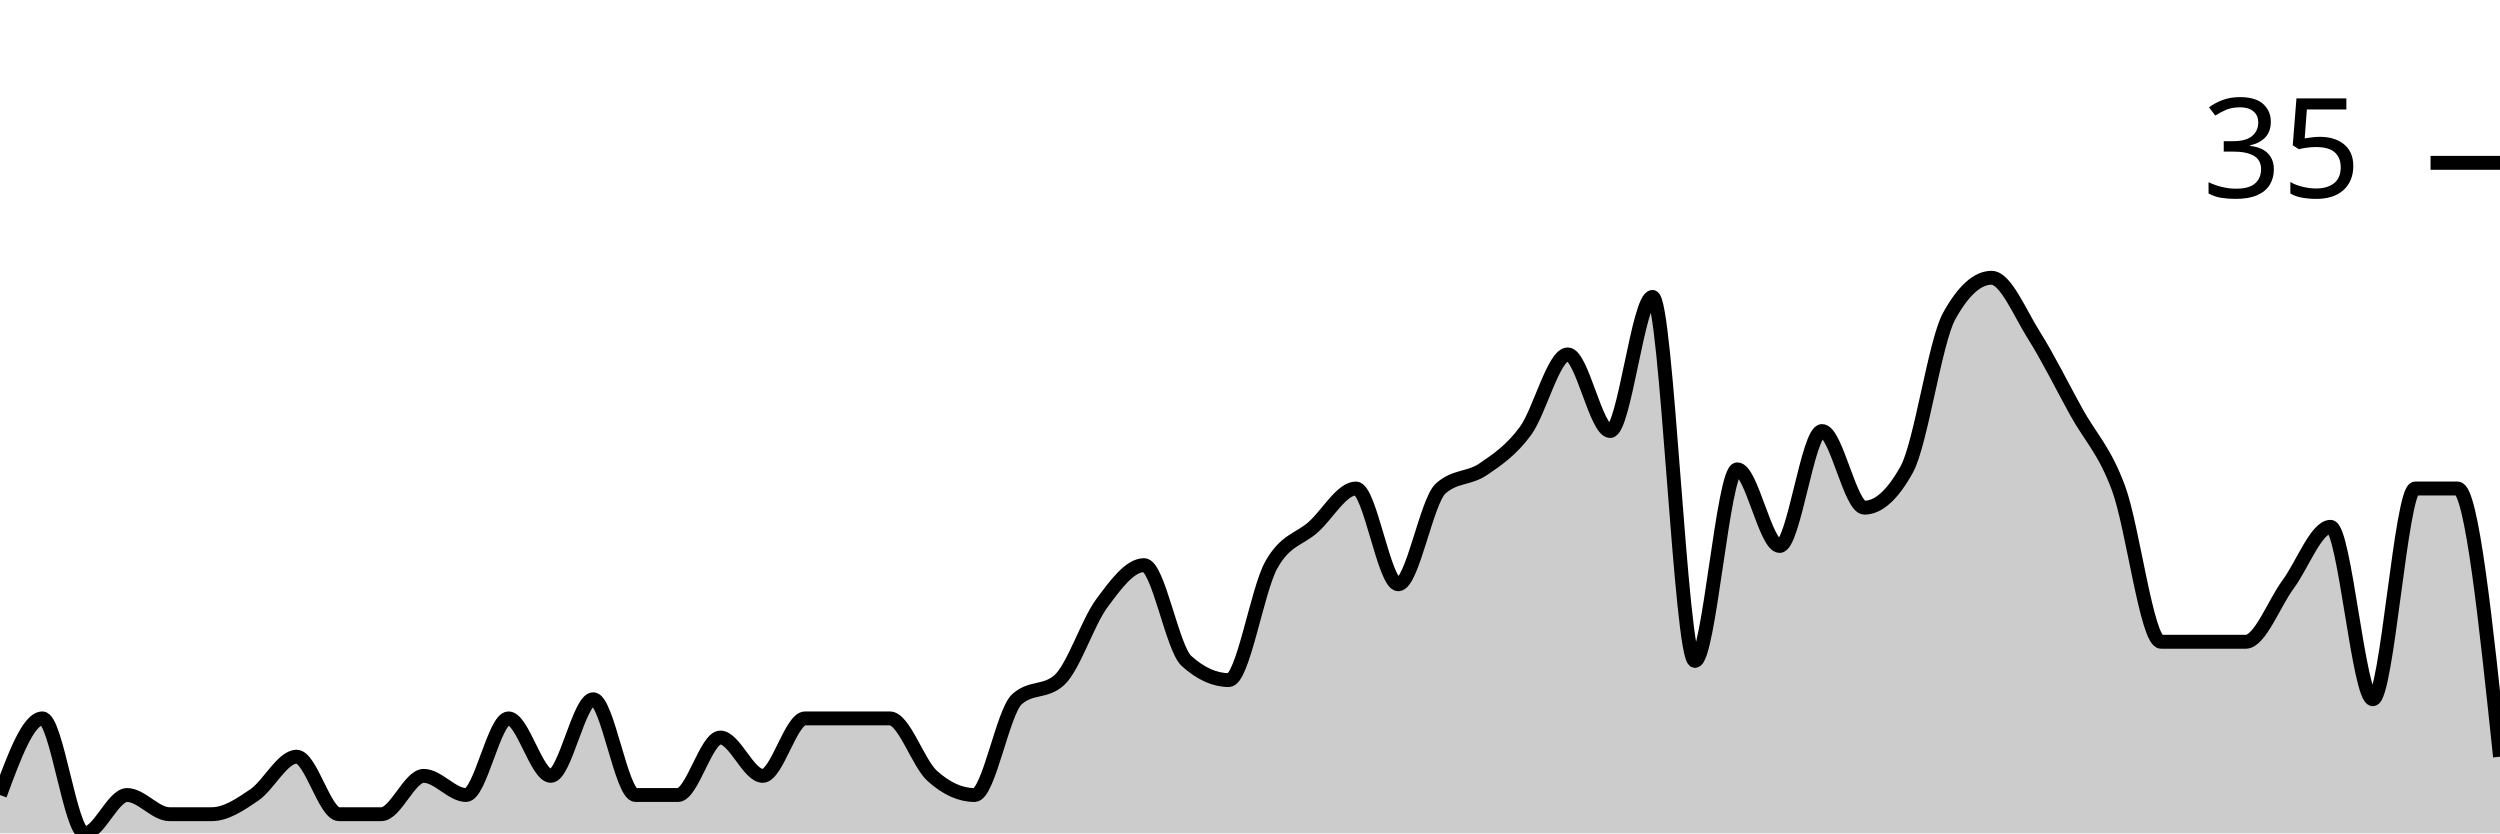
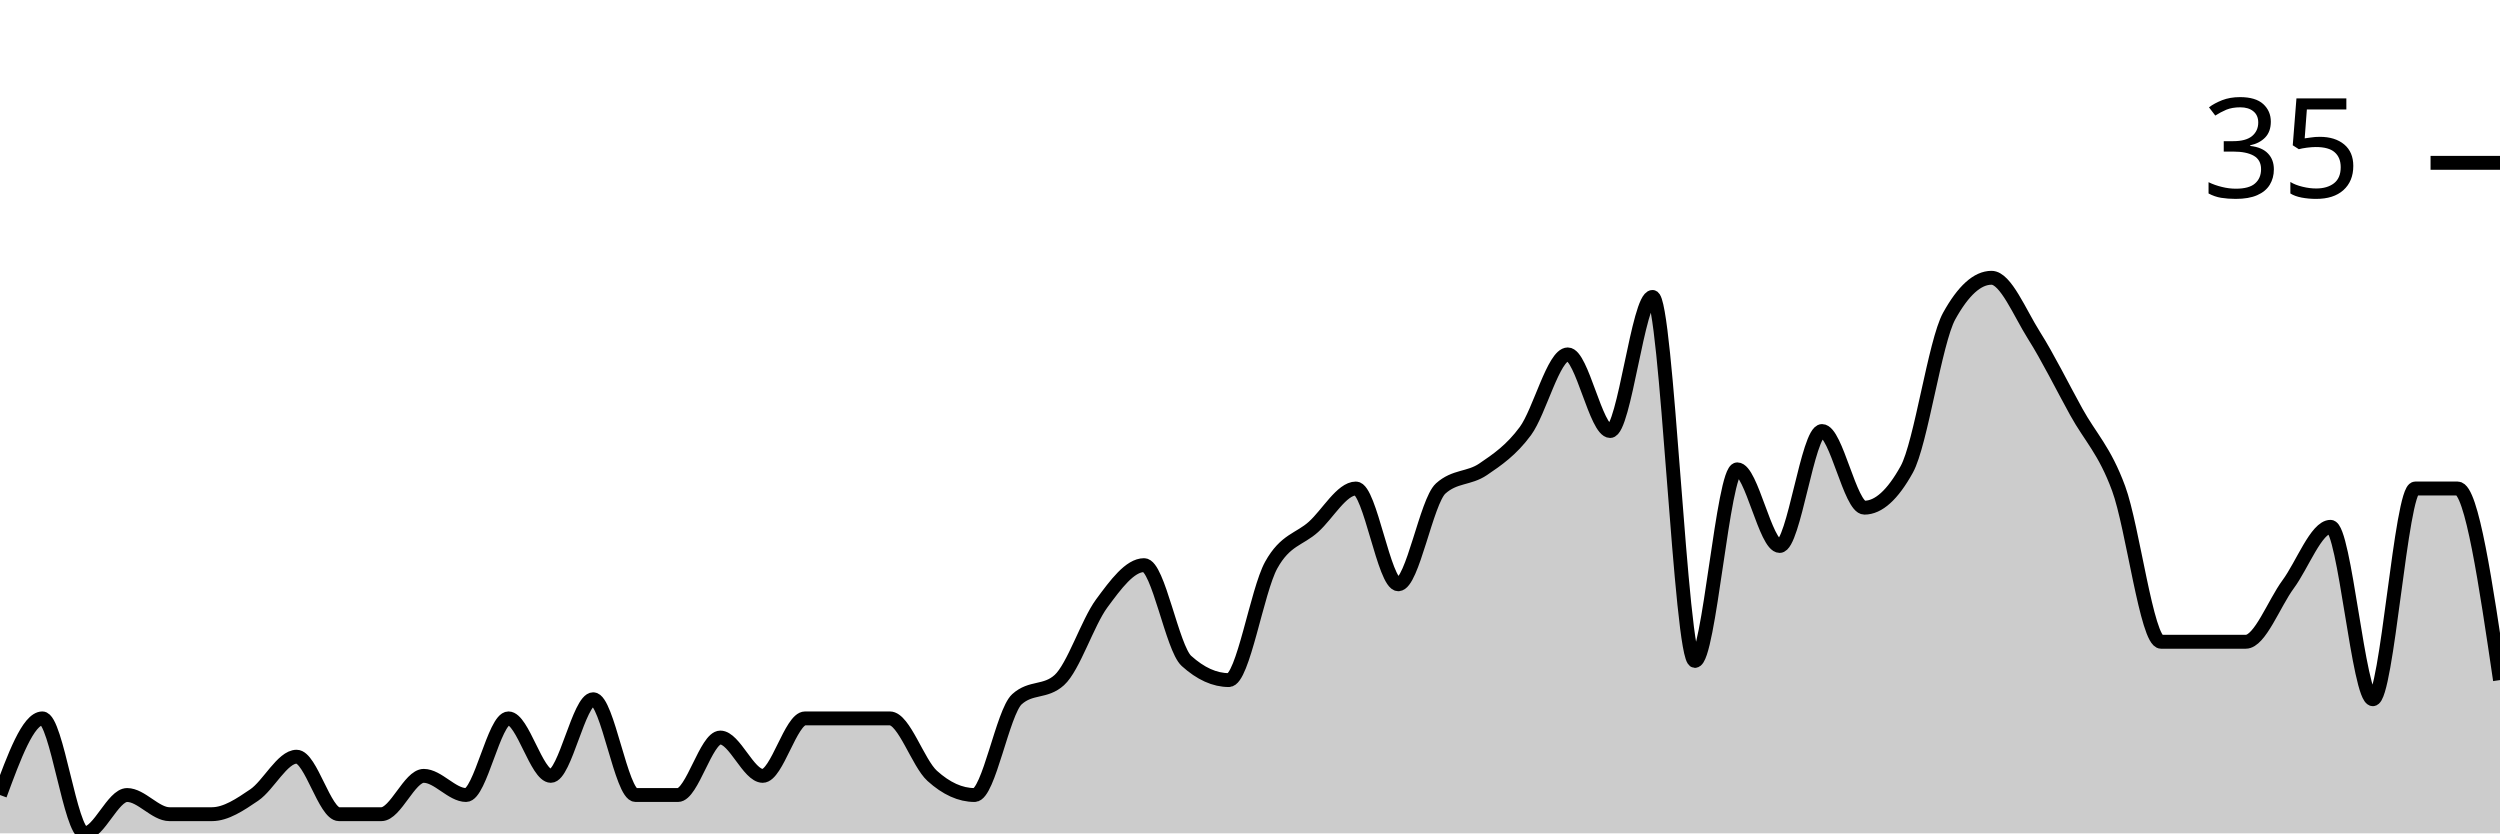
<svg xmlns="http://www.w3.org/2000/svg" viewBox="0 0 180 60">
  <g transform="translate(0,20)">
-     <path class="area" fill="rgba(0, 0, 0, 0.2)" d="M0,37.241C1.017,34.483,2.034,31.724,3.051,31.724C4.068,31.724,5.085,40,6.102,40C7.119,40,8.136,37.241,9.153,37.241C10.169,37.241,11.186,38.621,12.203,38.621C13.22,38.621,14.237,38.621,15.254,38.621C16.271,38.621,17.288,37.931,18.305,37.241C19.322,36.552,20.339,34.483,21.356,34.483C22.373,34.483,23.39,38.621,24.407,38.621C25.424,38.621,26.441,38.621,27.458,38.621C28.475,38.621,29.492,35.862,30.508,35.862C31.525,35.862,32.542,37.241,33.559,37.241C34.576,37.241,35.593,31.724,36.61,31.724C37.627,31.724,38.644,35.862,39.661,35.862C40.678,35.862,41.695,30.345,42.712,30.345C43.729,30.345,44.746,37.241,45.763,37.241C46.78,37.241,47.797,37.241,48.814,37.241C49.831,37.241,50.847,33.103,51.864,33.103C52.881,33.103,53.898,35.862,54.915,35.862C55.932,35.862,56.949,31.724,57.966,31.724C58.983,31.724,60,31.724,61.017,31.724C62.034,31.724,63.051,31.724,64.068,31.724C65.085,31.724,66.102,34.943,67.119,35.862C68.136,36.782,69.153,37.241,70.169,37.241C71.186,37.241,72.203,31.264,73.22,30.345C74.237,29.425,75.254,29.885,76.271,28.966C77.288,28.046,78.305,24.828,79.322,23.448C80.339,22.069,81.356,20.69,82.373,20.69C83.39,20.69,84.407,26.667,85.424,27.586C86.441,28.506,87.458,28.966,88.475,28.966C89.492,28.966,90.508,22.529,91.525,20.69C92.542,18.851,93.559,18.851,94.576,17.931C95.593,17.011,96.61,15.172,97.627,15.172C98.644,15.172,99.661,22.069,100.678,22.069C101.695,22.069,102.712,16.092,103.729,15.172C104.746,14.253,105.763,14.483,106.78,13.793C107.797,13.103,108.814,12.414,109.831,11.034C110.847,9.655,111.864,5.517,112.881,5.517C113.898,5.517,114.915,11.034,115.932,11.034C116.949,11.034,117.966,1.379,118.983,1.379C120,1.379,121.017,27.586,122.034,27.586C123.051,27.586,124.068,13.793,125.085,13.793C126.102,13.793,127.119,19.31,128.136,19.31C129.153,19.31,130.169,11.034,131.186,11.034C132.203,11.034,133.22,16.552,134.237,16.552C135.254,16.552,136.271,15.632,137.288,13.793C138.305,11.954,139.322,4.598,140.339,2.759C141.356,0.92,142.373,0,143.39,0C144.407,0,145.424,2.529,146.441,4.138C147.458,5.747,148.475,7.816,149.492,9.655C150.508,11.494,151.525,12.414,152.542,15.172C153.559,17.931,154.576,26.207,155.593,26.207C156.61,26.207,157.627,26.207,158.644,26.207C159.661,26.207,160.678,26.207,161.695,26.207C162.712,26.207,163.729,23.448,164.746,22.069C165.763,20.69,166.78,17.931,167.797,17.931C168.814,17.931,169.831,30.345,170.847,30.345C171.864,30.345,172.881,15.172,173.898,15.172C174.915,15.172,175.932,15.172,176.949,15.172C177.966,15.172,178.983,24.828,180,34.483L180,40C178.983,40,177.966,40,176.949,40C175.932,40,174.915,40,173.898,40C172.881,40,171.864,40,170.847,40C169.831,40,168.814,40,167.797,40C166.78,40,165.763,40,164.746,40C163.729,40,162.712,40,161.695,40C160.678,40,159.661,40,158.644,40C157.627,40,156.61,40,155.593,40C154.576,40,153.559,40,152.542,40C151.525,40,150.508,40,149.492,40C148.475,40,147.458,40,146.441,40C145.424,40,144.407,40,143.39,40C142.373,40,141.356,40,140.339,40C139.322,40,138.305,40,137.288,40C136.271,40,135.254,40,134.237,40C133.22,40,132.203,40,131.186,40C130.169,40,129.153,40,128.136,40C127.119,40,126.102,40,125.085,40C124.068,40,123.051,40,122.034,40C121.017,40,120,40,118.983,40C117.966,40,116.949,40,115.932,40C114.915,40,113.898,40,112.881,40C111.864,40,110.847,40,109.831,40C108.814,40,107.797,40,106.78,40C105.763,40,104.746,40,103.729,40C102.712,40,101.695,40,100.678,40C99.661,40,98.644,40,97.627,40C96.61,40,95.593,40,94.576,40C93.559,40,92.542,40,91.525,40C90.508,40,89.492,40,88.475,40C87.458,40,86.441,40,85.424,40C84.407,40,83.39,40,82.373,40C81.356,40,80.339,40,79.322,40C78.305,40,77.288,40,76.271,40C75.254,40,74.237,40,73.22,40C72.203,40,71.186,40,70.169,40C69.153,40,68.136,40,67.119,40C66.102,40,65.085,40,64.068,40C63.051,40,62.034,40,61.017,40C60,40,58.983,40,57.966,40C56.949,40,55.932,40,54.915,40C53.898,40,52.881,40,51.864,40C50.847,40,49.831,40,48.814,40C47.797,40,46.78,40,45.763,40C44.746,40,43.729,40,42.712,40C41.695,40,40.678,40,39.661,40C38.644,40,37.627,40,36.61,40C35.593,40,34.576,40,33.559,40C32.542,40,31.525,40,30.508,40C29.492,40,28.475,40,27.458,40C26.441,40,25.424,40,24.407,40C23.39,40,22.373,40,21.356,40C20.339,40,19.322,40,18.305,40C17.288,40,16.271,40,15.254,40C14.237,40,13.22,40,12.203,40C11.186,40,10.169,40,9.153,40C8.136,40,7.119,40,6.102,40C5.085,40,4.068,40,3.051,40C2.034,40,1.017,40,0,40Z" />
-     <path class="line" stroke="black" fill="none" d="M0,37.241C1.017,34.483,2.034,31.724,3.051,31.724C4.068,31.724,5.085,40,6.102,40C7.119,40,8.136,37.241,9.153,37.241C10.169,37.241,11.186,38.621,12.203,38.621C13.22,38.621,14.237,38.621,15.254,38.621C16.271,38.621,17.288,37.931,18.305,37.241C19.322,36.552,20.339,34.483,21.356,34.483C22.373,34.483,23.39,38.621,24.407,38.621C25.424,38.621,26.441,38.621,27.458,38.621C28.475,38.621,29.492,35.862,30.508,35.862C31.525,35.862,32.542,37.241,33.559,37.241C34.576,37.241,35.593,31.724,36.61,31.724C37.627,31.724,38.644,35.862,39.661,35.862C40.678,35.862,41.695,30.345,42.712,30.345C43.729,30.345,44.746,37.241,45.763,37.241C46.78,37.241,47.797,37.241,48.814,37.241C49.831,37.241,50.847,33.103,51.864,33.103C52.881,33.103,53.898,35.862,54.915,35.862C55.932,35.862,56.949,31.724,57.966,31.724C58.983,31.724,60,31.724,61.017,31.724C62.034,31.724,63.051,31.724,64.068,31.724C65.085,31.724,66.102,34.943,67.119,35.862C68.136,36.782,69.153,37.241,70.169,37.241C71.186,37.241,72.203,31.264,73.22,30.345C74.237,29.425,75.254,29.885,76.271,28.966C77.288,28.046,78.305,24.828,79.322,23.448C80.339,22.069,81.356,20.69,82.373,20.69C83.39,20.69,84.407,26.667,85.424,27.586C86.441,28.506,87.458,28.966,88.475,28.966C89.492,28.966,90.508,22.529,91.525,20.69C92.542,18.851,93.559,18.851,94.576,17.931C95.593,17.011,96.61,15.172,97.627,15.172C98.644,15.172,99.661,22.069,100.678,22.069C101.695,22.069,102.712,16.092,103.729,15.172C104.746,14.253,105.763,14.483,106.78,13.793C107.797,13.103,108.814,12.414,109.831,11.034C110.847,9.655,111.864,5.517,112.881,5.517C113.898,5.517,114.915,11.034,115.932,11.034C116.949,11.034,117.966,1.379,118.983,1.379C120,1.379,121.017,27.586,122.034,27.586C123.051,27.586,124.068,13.793,125.085,13.793C126.102,13.793,127.119,19.31,128.136,19.31C129.153,19.31,130.169,11.034,131.186,11.034C132.203,11.034,133.22,16.552,134.237,16.552C135.254,16.552,136.271,15.632,137.288,13.793C138.305,11.954,139.322,4.598,140.339,2.759C141.356,0.92,142.373,0,143.39,0C144.407,0,145.424,2.529,146.441,4.138C147.458,5.747,148.475,7.816,149.492,9.655C150.508,11.494,151.525,12.414,152.542,15.172C153.559,17.931,154.576,26.207,155.593,26.207C156.61,26.207,157.627,26.207,158.644,26.207C159.661,26.207,160.678,26.207,161.695,26.207C162.712,26.207,163.729,23.448,164.746,22.069C165.763,20.69,166.78,17.931,167.797,17.931C168.814,17.931,169.831,30.345,170.847,30.345C171.864,30.345,172.881,15.172,173.898,15.172C174.915,15.172,175.932,15.172,176.949,15.172C177.966,15.172,178.983,24.828,180,34.483" />
+     <path class="area" fill="rgba(0, 0, 0, 0.2)" d="M0,37.241C1.017,34.483,2.034,31.724,3.051,31.724C4.068,31.724,5.085,40,6.102,40C7.119,40,8.136,37.241,9.153,37.241C10.169,37.241,11.186,38.621,12.203,38.621C13.22,38.621,14.237,38.621,15.254,38.621C16.271,38.621,17.288,37.931,18.305,37.241C19.322,36.552,20.339,34.483,21.356,34.483C22.373,34.483,23.39,38.621,24.407,38.621C25.424,38.621,26.441,38.621,27.458,38.621C28.475,38.621,29.492,35.862,30.508,35.862C31.525,35.862,32.542,37.241,33.559,37.241C34.576,37.241,35.593,31.724,36.61,31.724C37.627,31.724,38.644,35.862,39.661,35.862C40.678,35.862,41.695,30.345,42.712,30.345C43.729,30.345,44.746,37.241,45.763,37.241C46.78,37.241,47.797,37.241,48.814,37.241C49.831,37.241,50.847,33.103,51.864,33.103C52.881,33.103,53.898,35.862,54.915,35.862C55.932,35.862,56.949,31.724,57.966,31.724C58.983,31.724,60,31.724,61.017,31.724C62.034,31.724,63.051,31.724,64.068,31.724C65.085,31.724,66.102,34.943,67.119,35.862C68.136,36.782,69.153,37.241,70.169,37.241C71.186,37.241,72.203,31.264,73.22,30.345C74.237,29.425,75.254,29.885,76.271,28.966C77.288,28.046,78.305,24.828,79.322,23.448C80.339,22.069,81.356,20.69,82.373,20.69C83.39,20.69,84.407,26.667,85.424,27.586C86.441,28.506,87.458,28.966,88.475,28.966C89.492,28.966,90.508,22.529,91.525,20.69C92.542,18.851,93.559,18.851,94.576,17.931C95.593,17.011,96.61,15.172,97.627,15.172C98.644,15.172,99.661,22.069,100.678,22.069C101.695,22.069,102.712,16.092,103.729,15.172C104.746,14.253,105.763,14.483,106.78,13.793C107.797,13.103,108.814,12.414,109.831,11.034C110.847,9.655,111.864,5.517,112.881,5.517C113.898,5.517,114.915,11.034,115.932,11.034C116.949,11.034,117.966,1.379,118.983,1.379C120,1.379,121.017,27.586,122.034,27.586C123.051,27.586,124.068,13.793,125.085,13.793C126.102,13.793,127.119,19.31,128.136,19.31C129.153,19.31,130.169,11.034,131.186,11.034C132.203,11.034,133.22,16.552,134.237,16.552C135.254,16.552,136.271,15.632,137.288,13.793C138.305,11.954,139.322,4.598,140.339,2.759C141.356,0.92,142.373,0,143.39,0C144.407,0,145.424,2.529,146.441,4.138C147.458,5.747,148.475,7.816,149.492,9.655C150.508,11.494,151.525,12.414,152.542,15.172C153.559,17.931,154.576,26.207,155.593,26.207C156.61,26.207,157.627,26.207,158.644,26.207C159.661,26.207,160.678,26.207,161.695,26.207C162.712,26.207,163.729,23.448,164.746,22.069C165.763,20.69,166.78,17.931,167.797,17.931C168.814,17.931,169.831,30.345,170.847,30.345C171.864,30.345,172.881,15.172,173.898,15.172C174.915,15.172,175.932,15.172,176.949,15.172C177.966,15.172,178.983,22.069,180,28.966L180,40C178.983,40,177.966,40,176.949,40C175.932,40,174.915,40,173.898,40C172.881,40,171.864,40,170.847,40C169.831,40,168.814,40,167.797,40C166.78,40,165.763,40,164.746,40C163.729,40,162.712,40,161.695,40C160.678,40,159.661,40,158.644,40C157.627,40,156.61,40,155.593,40C154.576,40,153.559,40,152.542,40C151.525,40,150.508,40,149.492,40C148.475,40,147.458,40,146.441,40C145.424,40,144.407,40,143.39,40C142.373,40,141.356,40,140.339,40C139.322,40,138.305,40,137.288,40C136.271,40,135.254,40,134.237,40C133.22,40,132.203,40,131.186,40C130.169,40,129.153,40,128.136,40C127.119,40,126.102,40,125.085,40C124.068,40,123.051,40,122.034,40C121.017,40,120,40,118.983,40C117.966,40,116.949,40,115.932,40C114.915,40,113.898,40,112.881,40C111.864,40,110.847,40,109.831,40C108.814,40,107.797,40,106.78,40C105.763,40,104.746,40,103.729,40C102.712,40,101.695,40,100.678,40C99.661,40,98.644,40,97.627,40C96.61,40,95.593,40,94.576,40C93.559,40,92.542,40,91.525,40C90.508,40,89.492,40,88.475,40C87.458,40,86.441,40,85.424,40C84.407,40,83.39,40,82.373,40C81.356,40,80.339,40,79.322,40C78.305,40,77.288,40,76.271,40C75.254,40,74.237,40,73.22,40C72.203,40,71.186,40,70.169,40C69.153,40,68.136,40,67.119,40C66.102,40,65.085,40,64.068,40C63.051,40,62.034,40,61.017,40C60,40,58.983,40,57.966,40C56.949,40,55.932,40,54.915,40C53.898,40,52.881,40,51.864,40C50.847,40,49.831,40,48.814,40C47.797,40,46.78,40,45.763,40C44.746,40,43.729,40,42.712,40C41.695,40,40.678,40,39.661,40C38.644,40,37.627,40,36.61,40C35.593,40,34.576,40,33.559,40C32.542,40,31.525,40,30.508,40C29.492,40,28.475,40,27.458,40C26.441,40,25.424,40,24.407,40C23.39,40,22.373,40,21.356,40C20.339,40,19.322,40,18.305,40C17.288,40,16.271,40,15.254,40C14.237,40,13.22,40,12.203,40C11.186,40,10.169,40,9.153,40C8.136,40,7.119,40,6.102,40C5.085,40,4.068,40,3.051,40C2.034,40,1.017,40,0,40Z" />
+     <path class="line" stroke="black" fill="none" d="M0,37.241C1.017,34.483,2.034,31.724,3.051,31.724C4.068,31.724,5.085,40,6.102,40C7.119,40,8.136,37.241,9.153,37.241C10.169,37.241,11.186,38.621,12.203,38.621C13.22,38.621,14.237,38.621,15.254,38.621C16.271,38.621,17.288,37.931,18.305,37.241C19.322,36.552,20.339,34.483,21.356,34.483C22.373,34.483,23.39,38.621,24.407,38.621C25.424,38.621,26.441,38.621,27.458,38.621C28.475,38.621,29.492,35.862,30.508,35.862C31.525,35.862,32.542,37.241,33.559,37.241C34.576,37.241,35.593,31.724,36.61,31.724C37.627,31.724,38.644,35.862,39.661,35.862C40.678,35.862,41.695,30.345,42.712,30.345C43.729,30.345,44.746,37.241,45.763,37.241C46.78,37.241,47.797,37.241,48.814,37.241C49.831,37.241,50.847,33.103,51.864,33.103C52.881,33.103,53.898,35.862,54.915,35.862C55.932,35.862,56.949,31.724,57.966,31.724C58.983,31.724,60,31.724,61.017,31.724C62.034,31.724,63.051,31.724,64.068,31.724C65.085,31.724,66.102,34.943,67.119,35.862C68.136,36.782,69.153,37.241,70.169,37.241C71.186,37.241,72.203,31.264,73.22,30.345C74.237,29.425,75.254,29.885,76.271,28.966C77.288,28.046,78.305,24.828,79.322,23.448C80.339,22.069,81.356,20.69,82.373,20.69C83.39,20.69,84.407,26.667,85.424,27.586C86.441,28.506,87.458,28.966,88.475,28.966C89.492,28.966,90.508,22.529,91.525,20.69C92.542,18.851,93.559,18.851,94.576,17.931C95.593,17.011,96.61,15.172,97.627,15.172C98.644,15.172,99.661,22.069,100.678,22.069C101.695,22.069,102.712,16.092,103.729,15.172C104.746,14.253,105.763,14.483,106.78,13.793C107.797,13.103,108.814,12.414,109.831,11.034C110.847,9.655,111.864,5.517,112.881,5.517C113.898,5.517,114.915,11.034,115.932,11.034C116.949,11.034,117.966,1.379,118.983,1.379C120,1.379,121.017,27.586,122.034,27.586C123.051,27.586,124.068,13.793,125.085,13.793C126.102,13.793,127.119,19.31,128.136,19.31C129.153,19.31,130.169,11.034,131.186,11.034C132.203,11.034,133.22,16.552,134.237,16.552C135.254,16.552,136.271,15.632,137.288,13.793C138.305,11.954,139.322,4.598,140.339,2.759C141.356,0.92,142.373,0,143.39,0C144.407,0,145.424,2.529,146.441,4.138C147.458,5.747,148.475,7.816,149.492,9.655C150.508,11.494,151.525,12.414,152.542,15.172C153.559,17.931,154.576,26.207,155.593,26.207C156.61,26.207,157.627,26.207,158.644,26.207C159.661,26.207,160.678,26.207,161.695,26.207C162.712,26.207,163.729,23.448,164.746,22.069C165.763,20.69,166.78,17.931,167.797,17.931C168.814,17.931,169.831,30.345,170.847,30.345C171.864,30.345,172.881,15.172,173.898,15.172C174.915,15.172,175.932,15.172,176.949,15.172C177.966,15.172,178.983,22.069,180,28.966" />
    <path class="axis-ceiling" stroke-width="1" stroke="black" fill="none" d="M175,-8.276L180,-8.276" />
    <text class="axis-ceiling-label" font-family="sans-serif" text-anchor="end" font-size="10px" x="170" y="-5.776">35</text>
  </g>
</svg>
